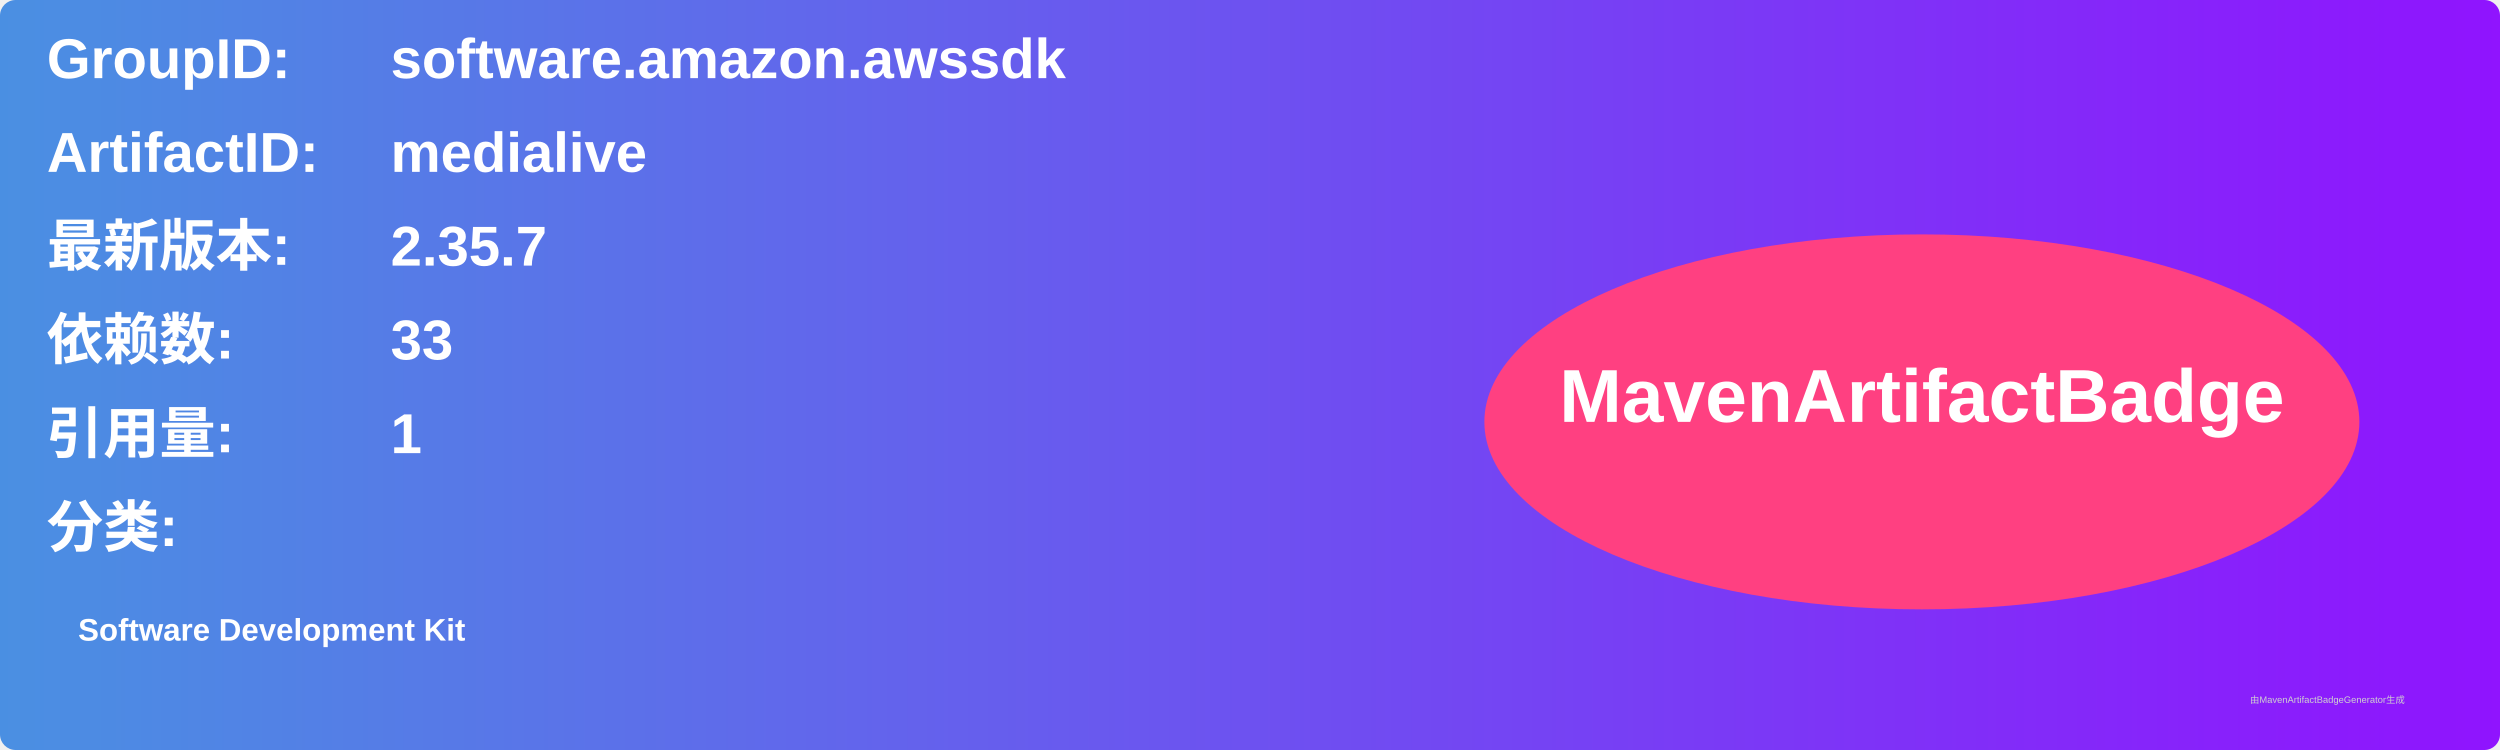
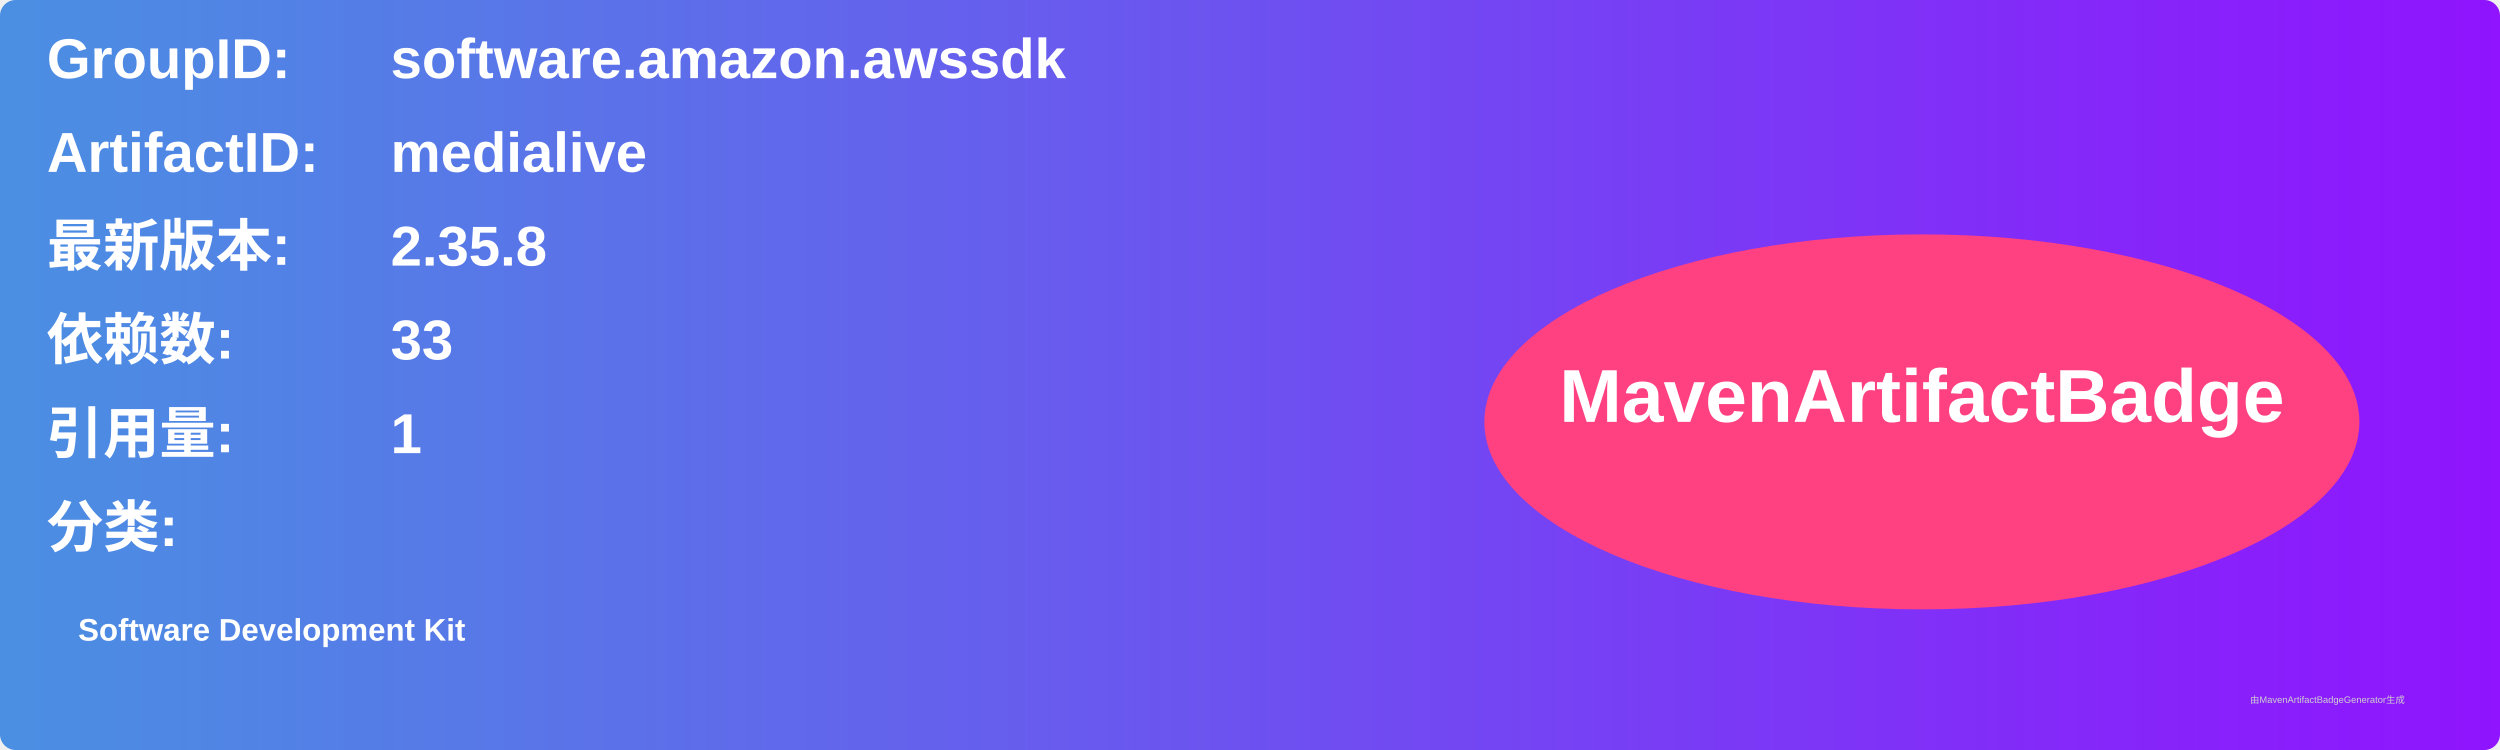
<svg xmlns="http://www.w3.org/2000/svg" width="800" height="240" viewBox="0 0 800 240">
  <linearGradient id="grad" x1="0%" y1="0%" x2="100%" y2="0%">
    <stop offset="0%" stop-color="#4a90e2" />
    <stop offset="100%" stop-color="#9013fe" />
  </linearGradient>
  <rect width="100%" height="100%" rx="5" ry="5" fill="url(#grad)" />
  <g transform="translate(15, 15)">
    <text x="0" y="10" font-family="Arial" font-size="18" fill="white" font-weight="bold" width="260">GroupID:</text>
    <text x="110" y="10" font-family="Arial" font-size="18" fill="white" font-weight="bold" width="460">software.amazon.awssdk</text>
    <text x="0" y="40" font-family="Arial" font-size="18" fill="white" font-weight="bold" width="260">ArtifactID:</text>
    <text x="110" y="40" font-family="Arial" font-size="18" fill="white" font-weight="bold" width="460">medialive</text>
    <text x="0" y="70" font-family="Arial" font-size="18" fill="white" font-weight="bold">最新版本:</text>
    <text x="110" y="70" font-family="Arial" font-size="18" fill="white" font-weight="bold">
-       <tspan font-weight="bold">2.35.7</tspan>
+       <tspan font-weight="bold">2.35.8</tspan>
    </text>
    <text x="0" y="100" font-family="Arial" font-size="18" fill="white" font-weight="bold">依赖数: </text>
    <text x="110" y="100" font-family="Arial" font-size="18" fill="white">
      <tspan font-weight="bold">33</tspan>
    </text>
    <text x="0" y="130" font-family="Arial" font-size="18" fill="white" font-weight="bold">引用量: </text>
    <text x="110" y="130" font-family="Arial" font-size="18" fill="white">
      <tspan font-weight="bold">1</tspan>
    </text>
    <text x="0" y="160" font-family="Arial" font-size="18" fill="white" font-weight="bold">分类:</text>
    <text x="10" y="190" font-family="Arial" font-size="10" fill="white">
      <tspan font-weight="bold">Software Development Kit</tspan>
    </text>
    <ellipse cx="600" cy="120" rx="140" ry="60" fill="#ff4081" />
    <text x="600" y="120" text-anchor="middle" font-family="Arial" font-size="24" fill="white" font-weight="bold">MavenArtifactBadge</text>
  </g>
  <text x="720" y="225" font-family="Arial" font-size="3" fill="#d0d0d0">由MavenArtifactBadgeGenerator生成</text>
</svg>
